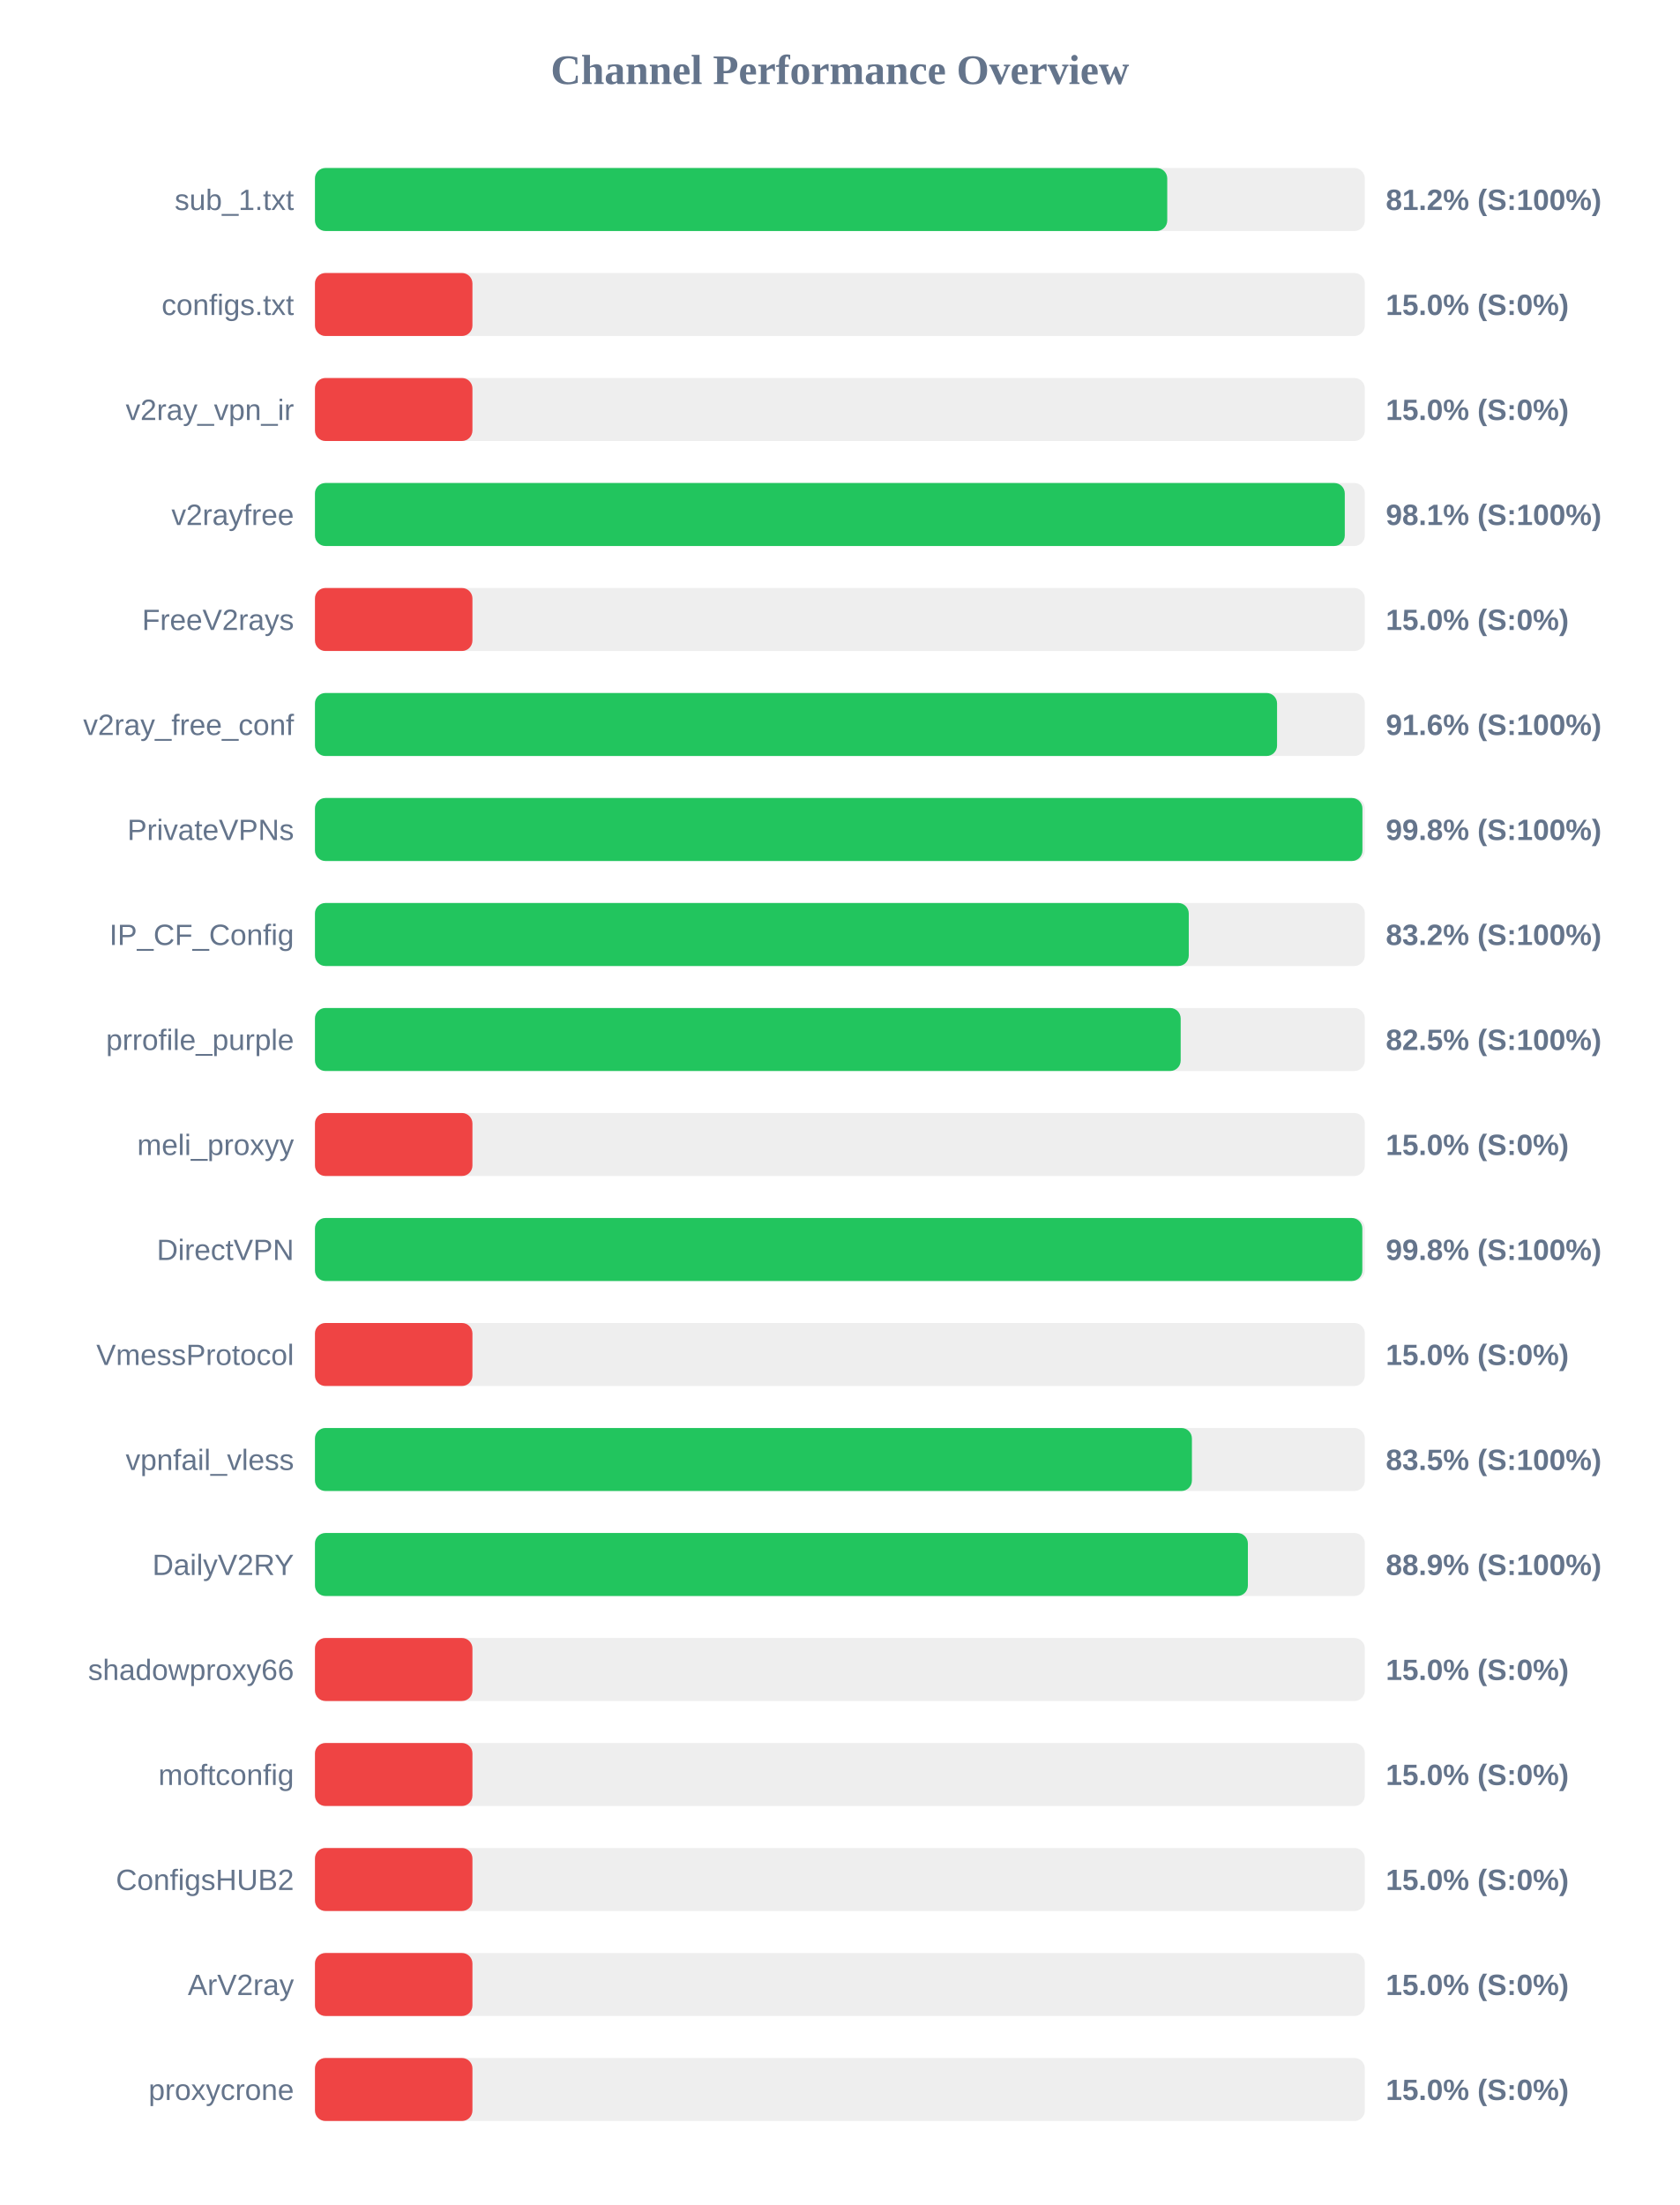
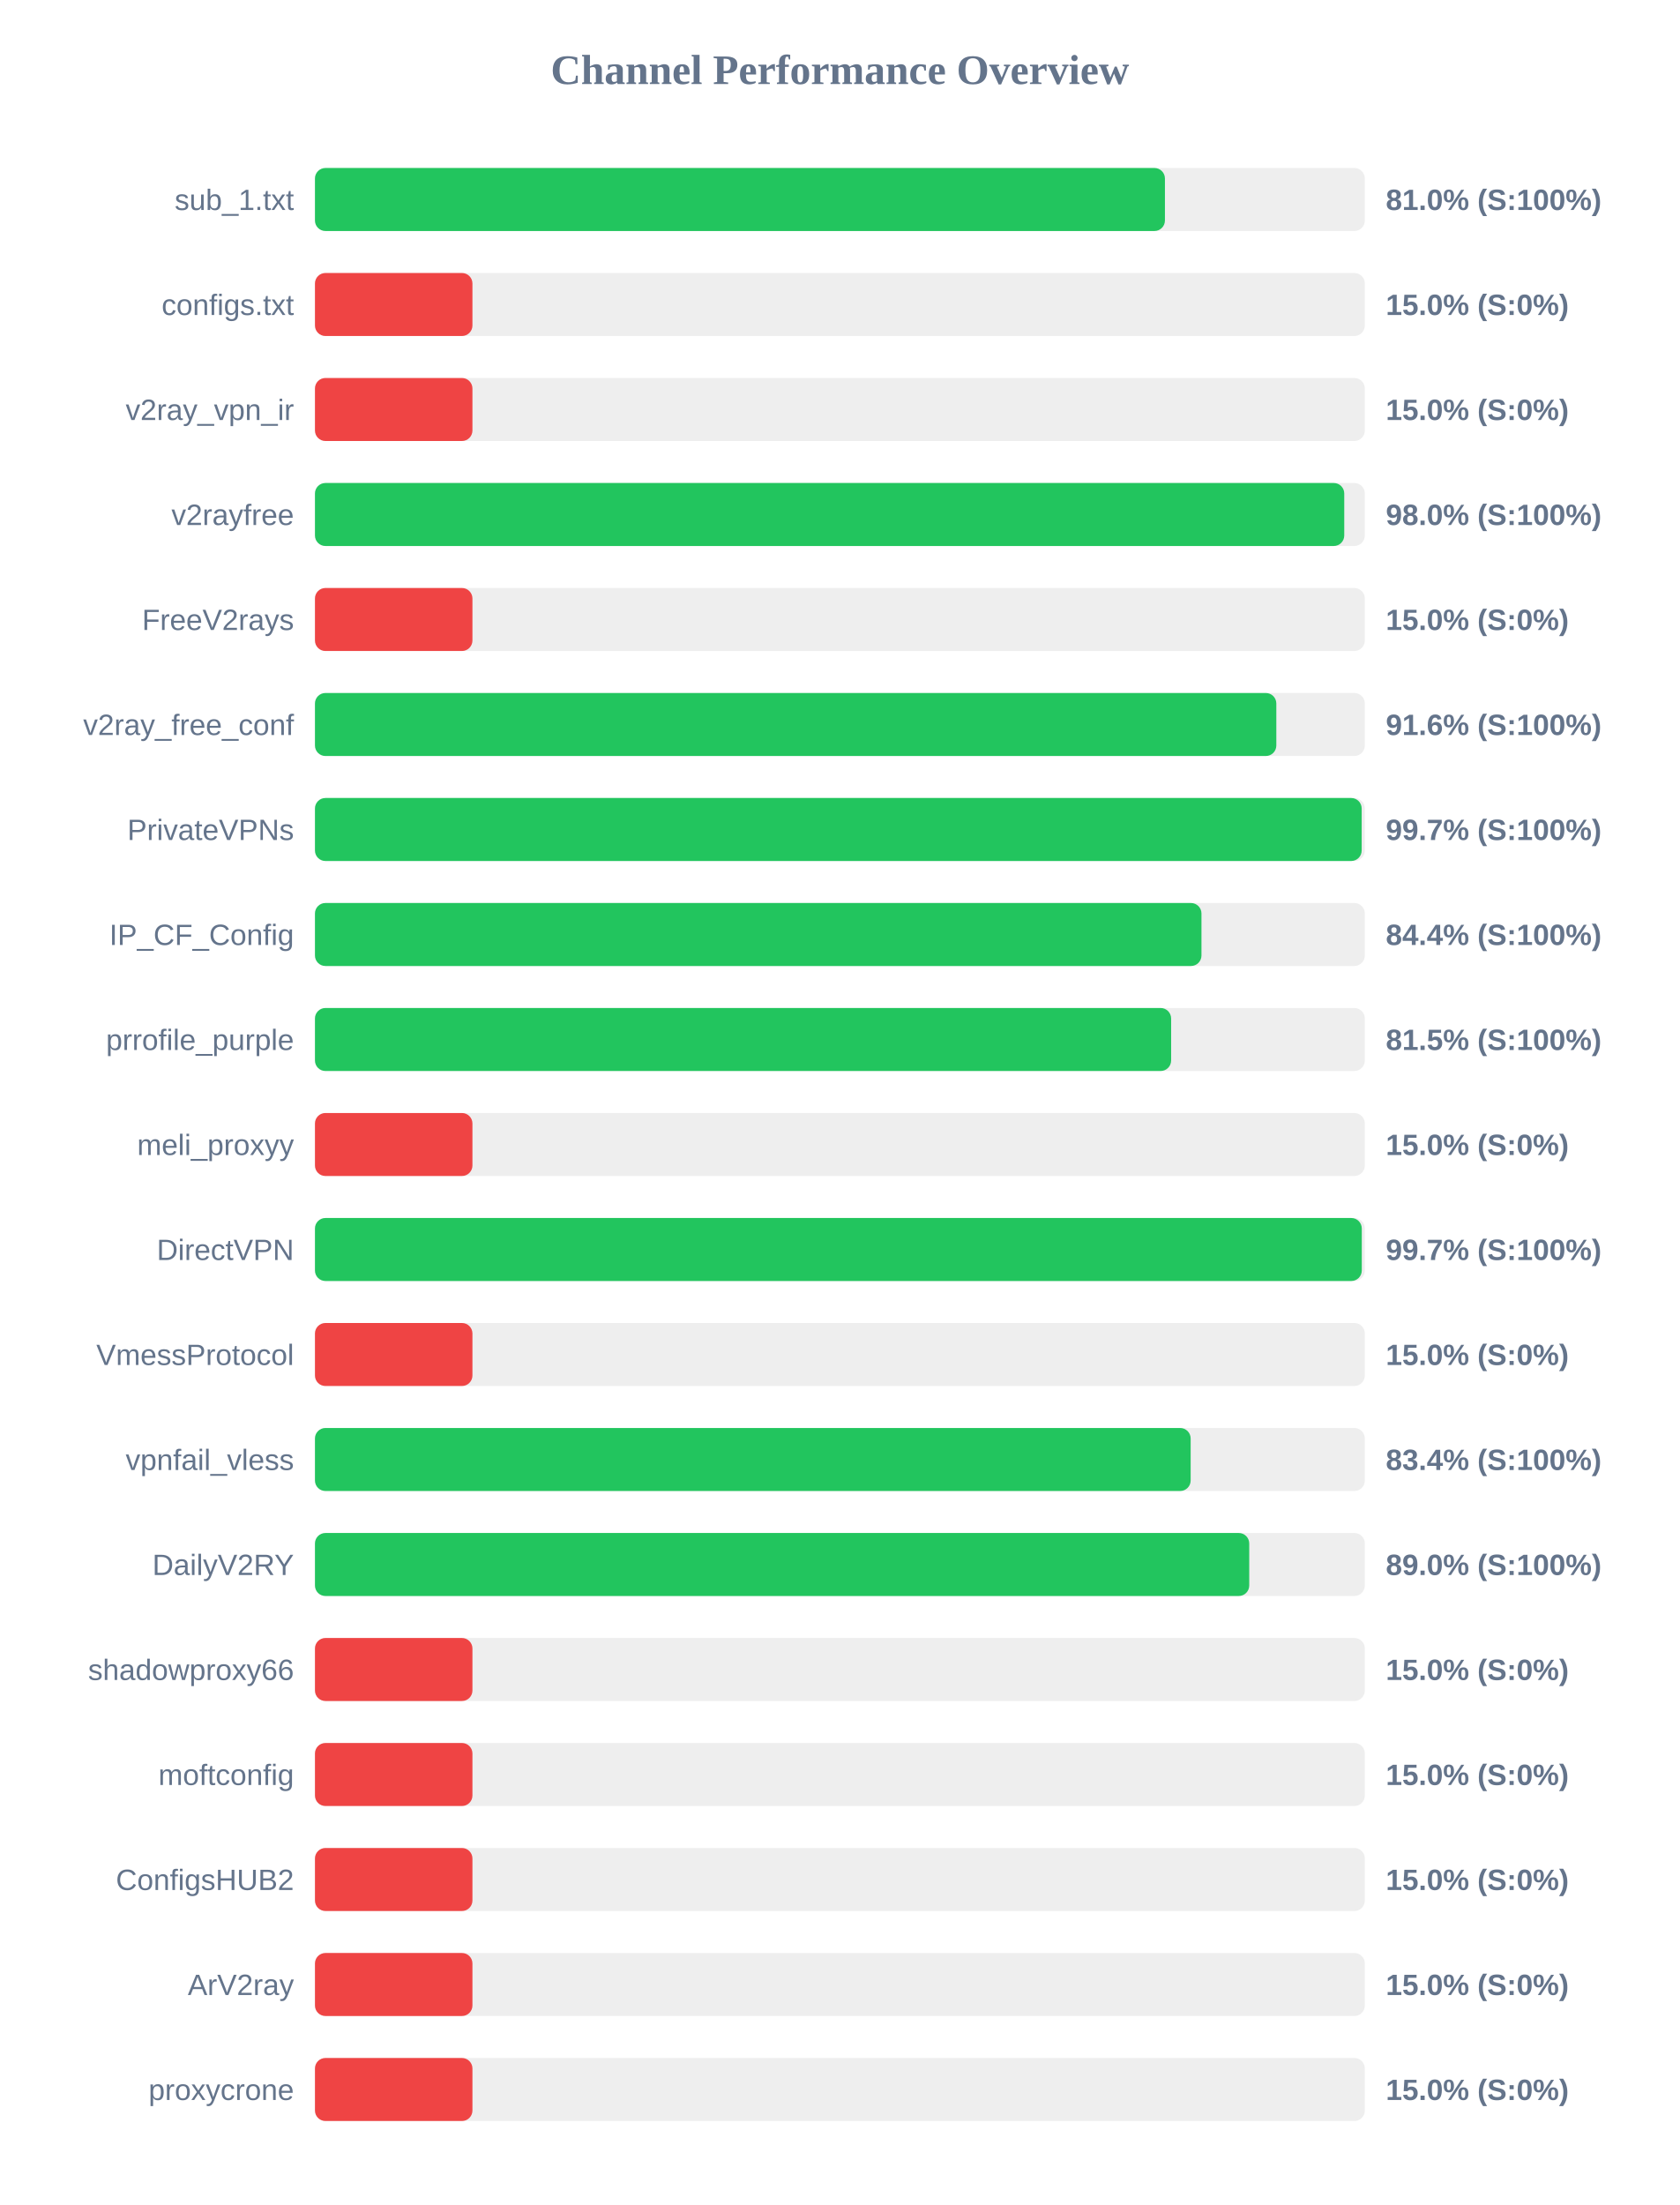
<svg xmlns="http://www.w3.org/2000/svg" width="800" height="1050" version="1.1">
  <style>
        .row { font: 14px Arial; fill: #64748b; }
        .score { font: bold 14px Arial; fill: #64748b; }
    </style>
  <text x="400" y="40" text-anchor="middle" font-size="20px" font-weight="bold" fill="#64748b">Channel Performance Overview</text>
  <rect x="150" y="80" width="500" height="30" fill="#eee" rx="5" />
-   <rect x="150" y="80" width="405.9" height="30" fill="#22c55e" rx="5" />
+   <rect x="150" y="80" width="404.8" height="30" fill="#22c55e" rx="5" />
  <text x="140" y="100" text-anchor="end" class="row">sub_1.txt</text>
-   <text x="660" y="100" text-anchor="start" class="score">81.2% (S:100%)</text>
+   <text x="660" y="100" text-anchor="start" class="score">81.0% (S:100%)</text>
  <rect x="150" y="130" width="500" height="30" fill="#eee" rx="5" />
  <rect x="150" y="130" width="75.0" height="30" fill="#ef4444" rx="5" />
  <text x="140" y="150" text-anchor="end" class="row">configs.txt</text>
  <text x="660" y="150" text-anchor="start" class="score">15.0% (S:0%)</text>
  <rect x="150" y="180" width="500" height="30" fill="#eee" rx="5" />
  <rect x="150" y="180" width="75.0" height="30" fill="#ef4444" rx="5" />
  <text x="140" y="200" text-anchor="end" class="row">v2ray_vpn_ir</text>
  <text x="660" y="200" text-anchor="start" class="score">15.0% (S:0%)</text>
  <rect x="150" y="230" width="500" height="30" fill="#eee" rx="5" />
-   <rect x="150" y="230" width="490.45" height="30" fill="#22c55e" rx="5" />
+   <rect x="150" y="230" width="490.2" height="30" fill="#22c55e" rx="5" />
  <text x="140" y="250" text-anchor="end" class="row">v2rayfree</text>
-   <text x="660" y="250" text-anchor="start" class="score">98.1% (S:100%)</text>
+   <text x="660" y="250" text-anchor="start" class="score">98.0% (S:100%)</text>
  <rect x="150" y="280" width="500" height="30" fill="#eee" rx="5" />
  <rect x="150" y="280" width="75.0" height="30" fill="#ef4444" rx="5" />
  <text x="140" y="300" text-anchor="end" class="row">FreeV2rays</text>
  <text x="660" y="300" text-anchor="start" class="score">15.0% (S:0%)</text>
  <rect x="150" y="330" width="500" height="30" fill="#eee" rx="5" />
-   <rect x="150" y="330" width="458.2" height="30" fill="#22c55e" rx="5" />
+   <rect x="150" y="330" width="457.85" height="30" fill="#22c55e" rx="5" />
  <text x="140" y="350" text-anchor="end" class="row">v2ray_free_conf</text>
  <text x="660" y="350" text-anchor="start" class="score">91.6% (S:100%)</text>
  <rect x="150" y="380" width="500" height="30" fill="#eee" rx="5" />
-   <rect x="150" y="380" width="498.85" height="30" fill="#22c55e" rx="5" />
+   <rect x="150" y="380" width="498.5" height="30" fill="#22c55e" rx="5" />
  <text x="140" y="400" text-anchor="end" class="row">PrivateVPNs</text>
-   <text x="660" y="400" text-anchor="start" class="score">99.8% (S:100%)</text>
+   <text x="660" y="400" text-anchor="start" class="score">99.7% (S:100%)</text>
  <rect x="150" y="430" width="500" height="30" fill="#eee" rx="5" />
-   <rect x="150" y="430" width="416.15" height="30" fill="#22c55e" rx="5" />
+   <rect x="150" y="430" width="422.2" height="30" fill="#22c55e" rx="5" />
  <text x="140" y="450" text-anchor="end" class="row">IP_CF_Config</text>
-   <text x="660" y="450" text-anchor="start" class="score">83.2% (S:100%)</text>
+   <text x="660" y="450" text-anchor="start" class="score">84.4% (S:100%)</text>
  <rect x="150" y="480" width="500" height="30" fill="#eee" rx="5" />
-   <rect x="150" y="480" width="412.3" height="30" fill="#22c55e" rx="5" />
+   <rect x="150" y="480" width="407.75" height="30" fill="#22c55e" rx="5" />
  <text x="140" y="500" text-anchor="end" class="row">prrofile_purple</text>
-   <text x="660" y="500" text-anchor="start" class="score">82.5% (S:100%)</text>
+   <text x="660" y="500" text-anchor="start" class="score">81.5% (S:100%)</text>
  <rect x="150" y="530" width="500" height="30" fill="#eee" rx="5" />
  <rect x="150" y="530" width="75.0" height="30" fill="#ef4444" rx="5" />
  <text x="140" y="550" text-anchor="end" class="row">meli_proxyy</text>
  <text x="660" y="550" text-anchor="start" class="score">15.0% (S:0%)</text>
  <rect x="150" y="580" width="500" height="30" fill="#eee" rx="5" />
-   <rect x="150" y="580" width="498.8" height="30" fill="#22c55e" rx="5" />
+   <rect x="150" y="580" width="498.55" height="30" fill="#22c55e" rx="5" />
  <text x="140" y="600" text-anchor="end" class="row">DirectVPN</text>
-   <text x="660" y="600" text-anchor="start" class="score">99.8% (S:100%)</text>
+   <text x="660" y="600" text-anchor="start" class="score">99.7% (S:100%)</text>
  <rect x="150" y="630" width="500" height="30" fill="#eee" rx="5" />
  <rect x="150" y="630" width="75.0" height="30" fill="#ef4444" rx="5" />
  <text x="140" y="650" text-anchor="end" class="row">VmessProtocol</text>
  <text x="660" y="650" text-anchor="start" class="score">15.0% (S:0%)</text>
  <rect x="150" y="680" width="500" height="30" fill="#eee" rx="5" />
-   <rect x="150" y="680" width="417.65" height="30" fill="#22c55e" rx="5" />
+   <rect x="150" y="680" width="417.05" height="30" fill="#22c55e" rx="5" />
  <text x="140" y="700" text-anchor="end" class="row">vpnfail_vless</text>
-   <text x="660" y="700" text-anchor="start" class="score">83.5% (S:100%)</text>
+   <text x="660" y="700" text-anchor="start" class="score">83.4% (S:100%)</text>
  <rect x="150" y="730" width="500" height="30" fill="#eee" rx="5" />
-   <rect x="150" y="730" width="444.3" height="30" fill="#22c55e" rx="5" />
+   <rect x="150" y="730" width="444.95" height="30" fill="#22c55e" rx="5" />
  <text x="140" y="750" text-anchor="end" class="row">DailyV2RY</text>
-   <text x="660" y="750" text-anchor="start" class="score">88.9% (S:100%)</text>
+   <text x="660" y="750" text-anchor="start" class="score">89.0% (S:100%)</text>
  <rect x="150" y="780" width="500" height="30" fill="#eee" rx="5" />
  <rect x="150" y="780" width="75.0" height="30" fill="#ef4444" rx="5" />
  <text x="140" y="800" text-anchor="end" class="row">shadowproxy66</text>
  <text x="660" y="800" text-anchor="start" class="score">15.0% (S:0%)</text>
  <rect x="150" y="830" width="500" height="30" fill="#eee" rx="5" />
  <rect x="150" y="830" width="75.0" height="30" fill="#ef4444" rx="5" />
  <text x="140" y="850" text-anchor="end" class="row">moftconfig</text>
  <text x="660" y="850" text-anchor="start" class="score">15.0% (S:0%)</text>
  <rect x="150" y="880" width="500" height="30" fill="#eee" rx="5" />
  <rect x="150" y="880" width="75.0" height="30" fill="#ef4444" rx="5" />
  <text x="140" y="900" text-anchor="end" class="row">ConfigsHUB2</text>
  <text x="660" y="900" text-anchor="start" class="score">15.0% (S:0%)</text>
  <rect x="150" y="930" width="500" height="30" fill="#eee" rx="5" />
  <rect x="150" y="930" width="75.0" height="30" fill="#ef4444" rx="5" />
  <text x="140" y="950" text-anchor="end" class="row">ArV2ray</text>
  <text x="660" y="950" text-anchor="start" class="score">15.0% (S:0%)</text>
  <rect x="150" y="980" width="500" height="30" fill="#eee" rx="5" />
  <rect x="150" y="980" width="75.0" height="30" fill="#ef4444" rx="5" />
  <text x="140" y="1000" text-anchor="end" class="row">proxycrone</text>
  <text x="660" y="1000" text-anchor="start" class="score">15.0% (S:0%)</text>
</svg>
